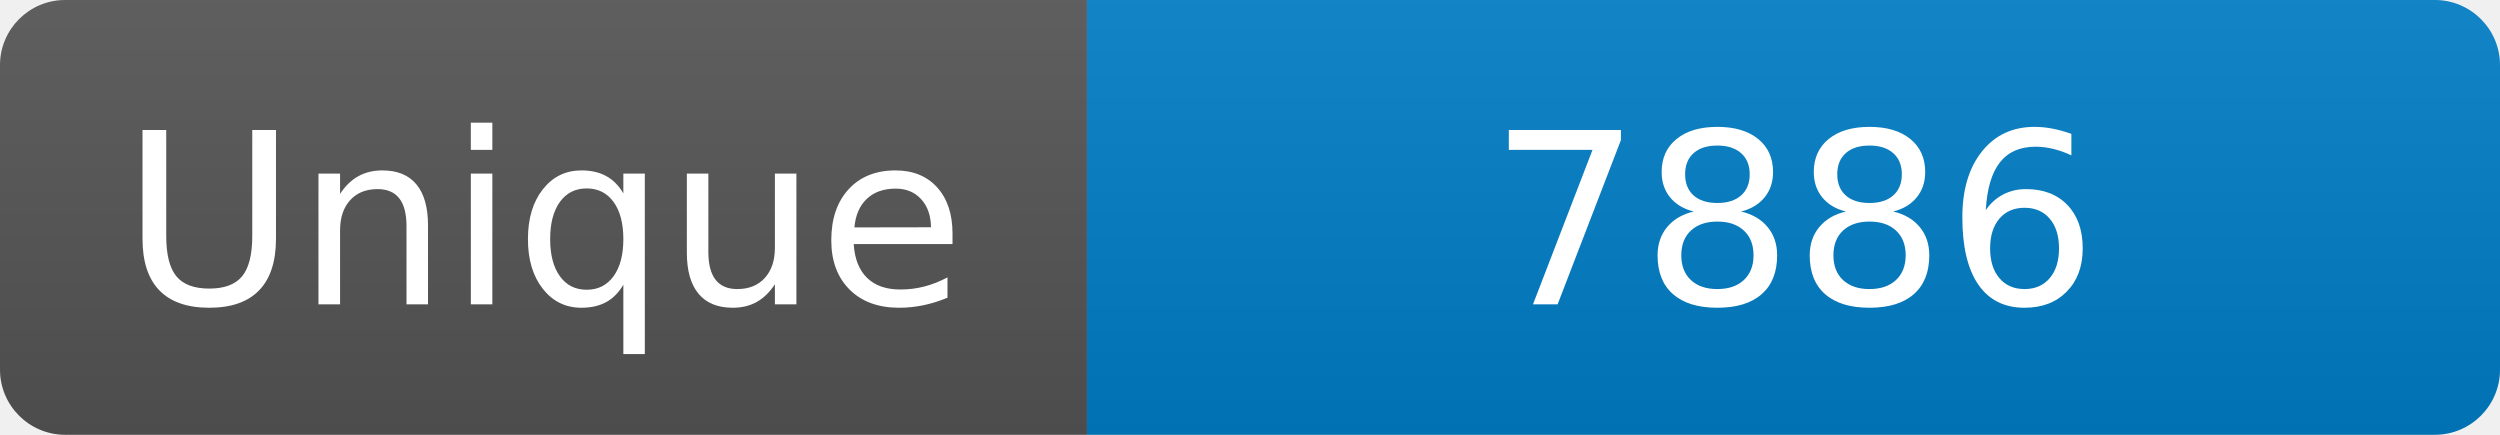
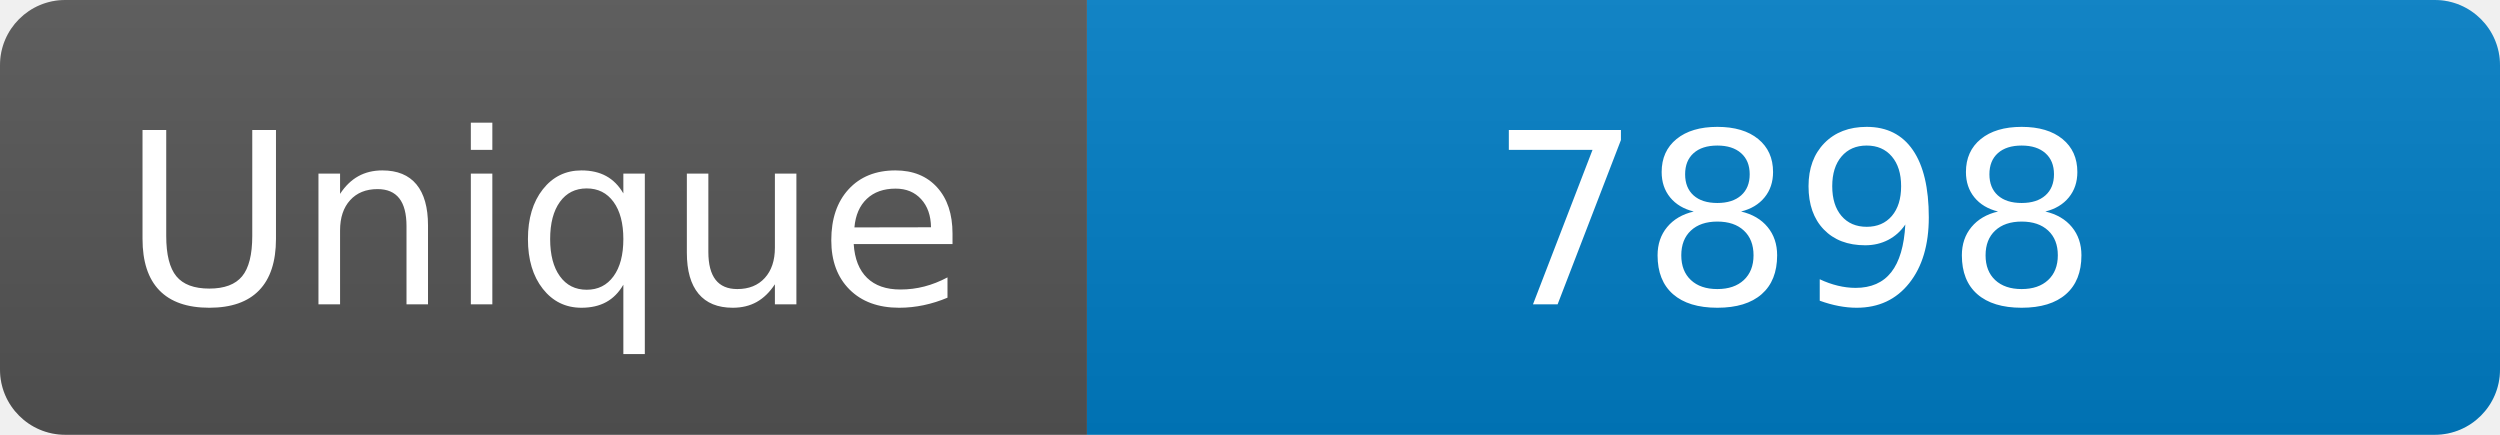
<svg xmlns="http://www.w3.org/2000/svg" width="115" height="20" role="img" aria-label="Maintained?: yes">
  <linearGradient id="s" x2="0" y2="100%">
    <stop offset="0" stop-color="#bbb" stop-opacity=".1" />
    <stop offset="1" stop-opacity=".1" />
  </linearGradient>
  <clipPath id="r">
    <rect width="115" height="20" rx="3" fill="#fff" />
  </clipPath>
  <g clip-path="url(#r)">
    <rect width="50" height="20" fill="#555" />
    <rect x="50" width="160" height="20" fill="#007ec6" />
    <rect width="115" height="20" fill="url(#s)" />
  </g>
  <g fill="#fff" text-anchor="middle" font-family="Verdana,Geneva,DejaVu Sans,sans-serif" font-size="110">
    <text x="250" y="140" transform="scale(.1)" fill="#fff">Unique</text>
-     <text x="825" y="140" transform="scale(.1)" fill="#fff">7886</text>
+     <text x="825" y="140" transform="scale(.1)" fill="#fff">7898</text>
  </g>
</svg>
